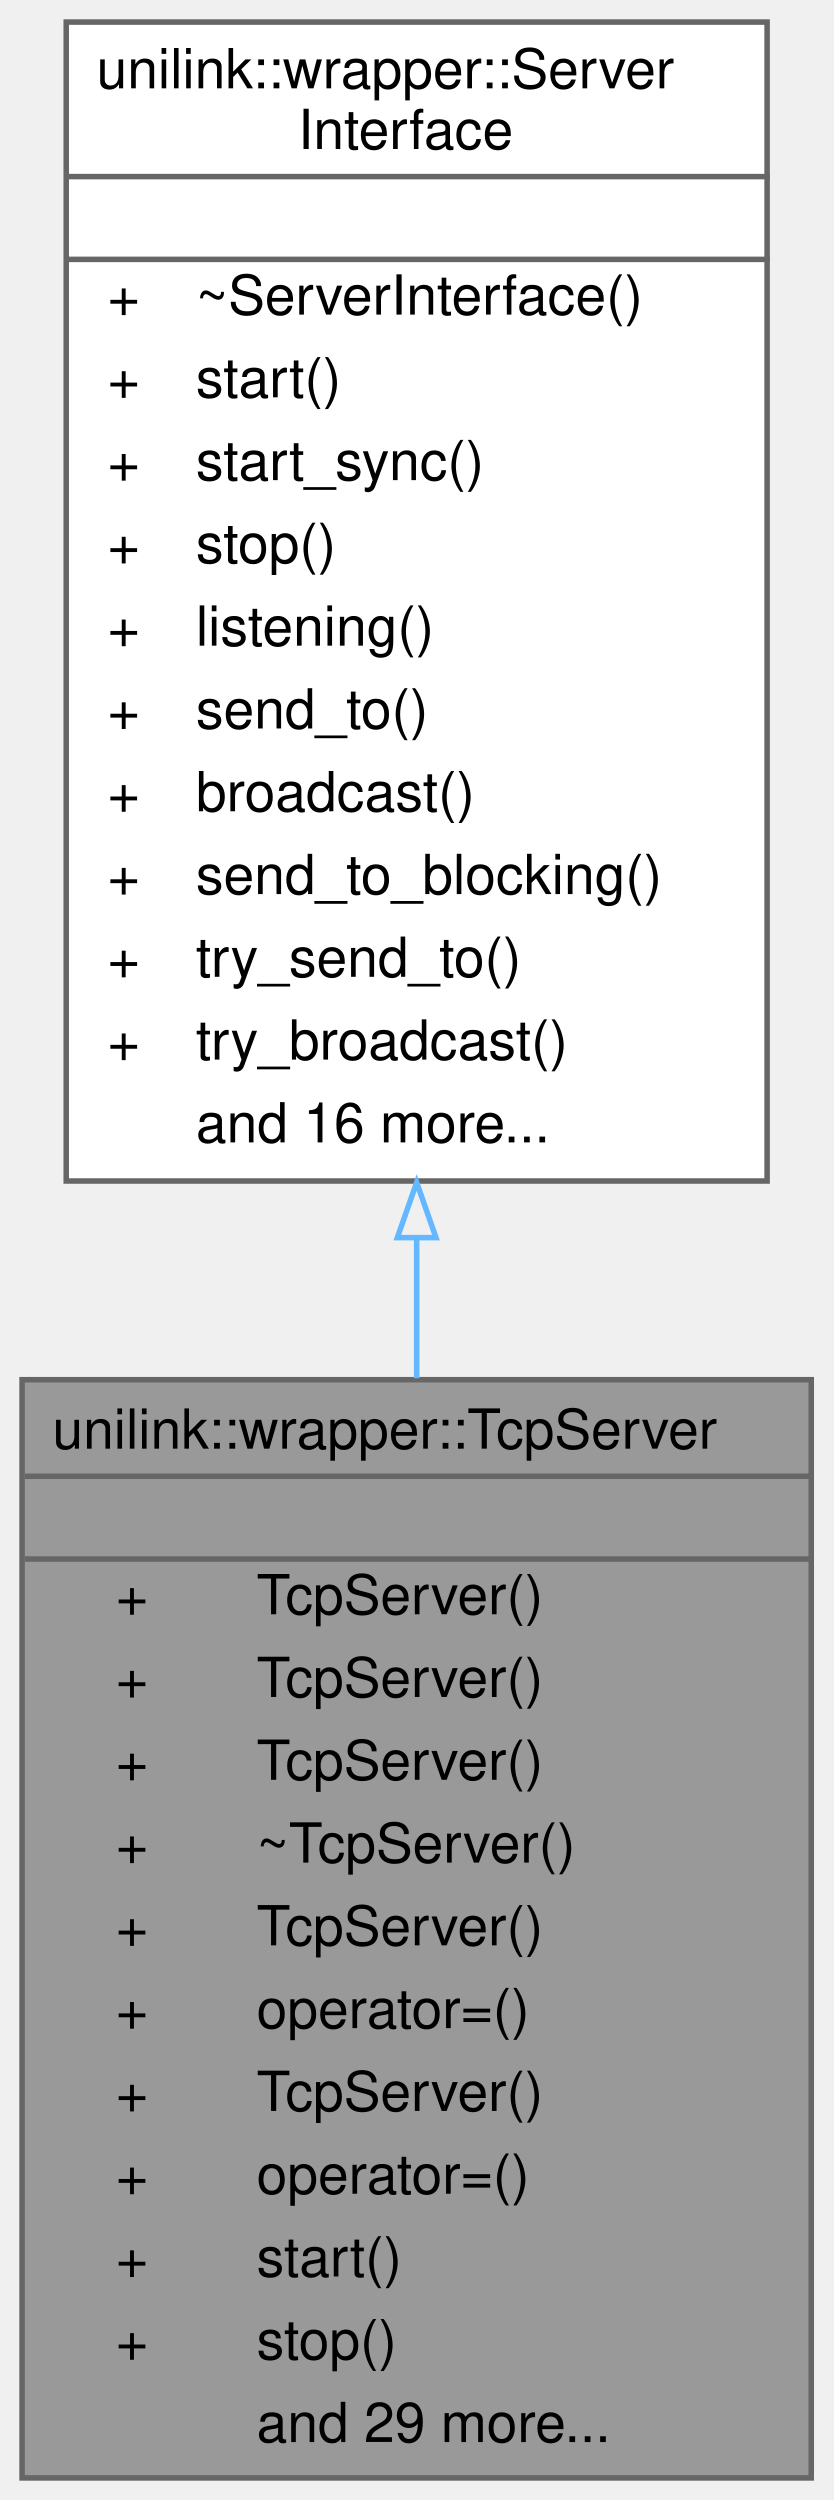
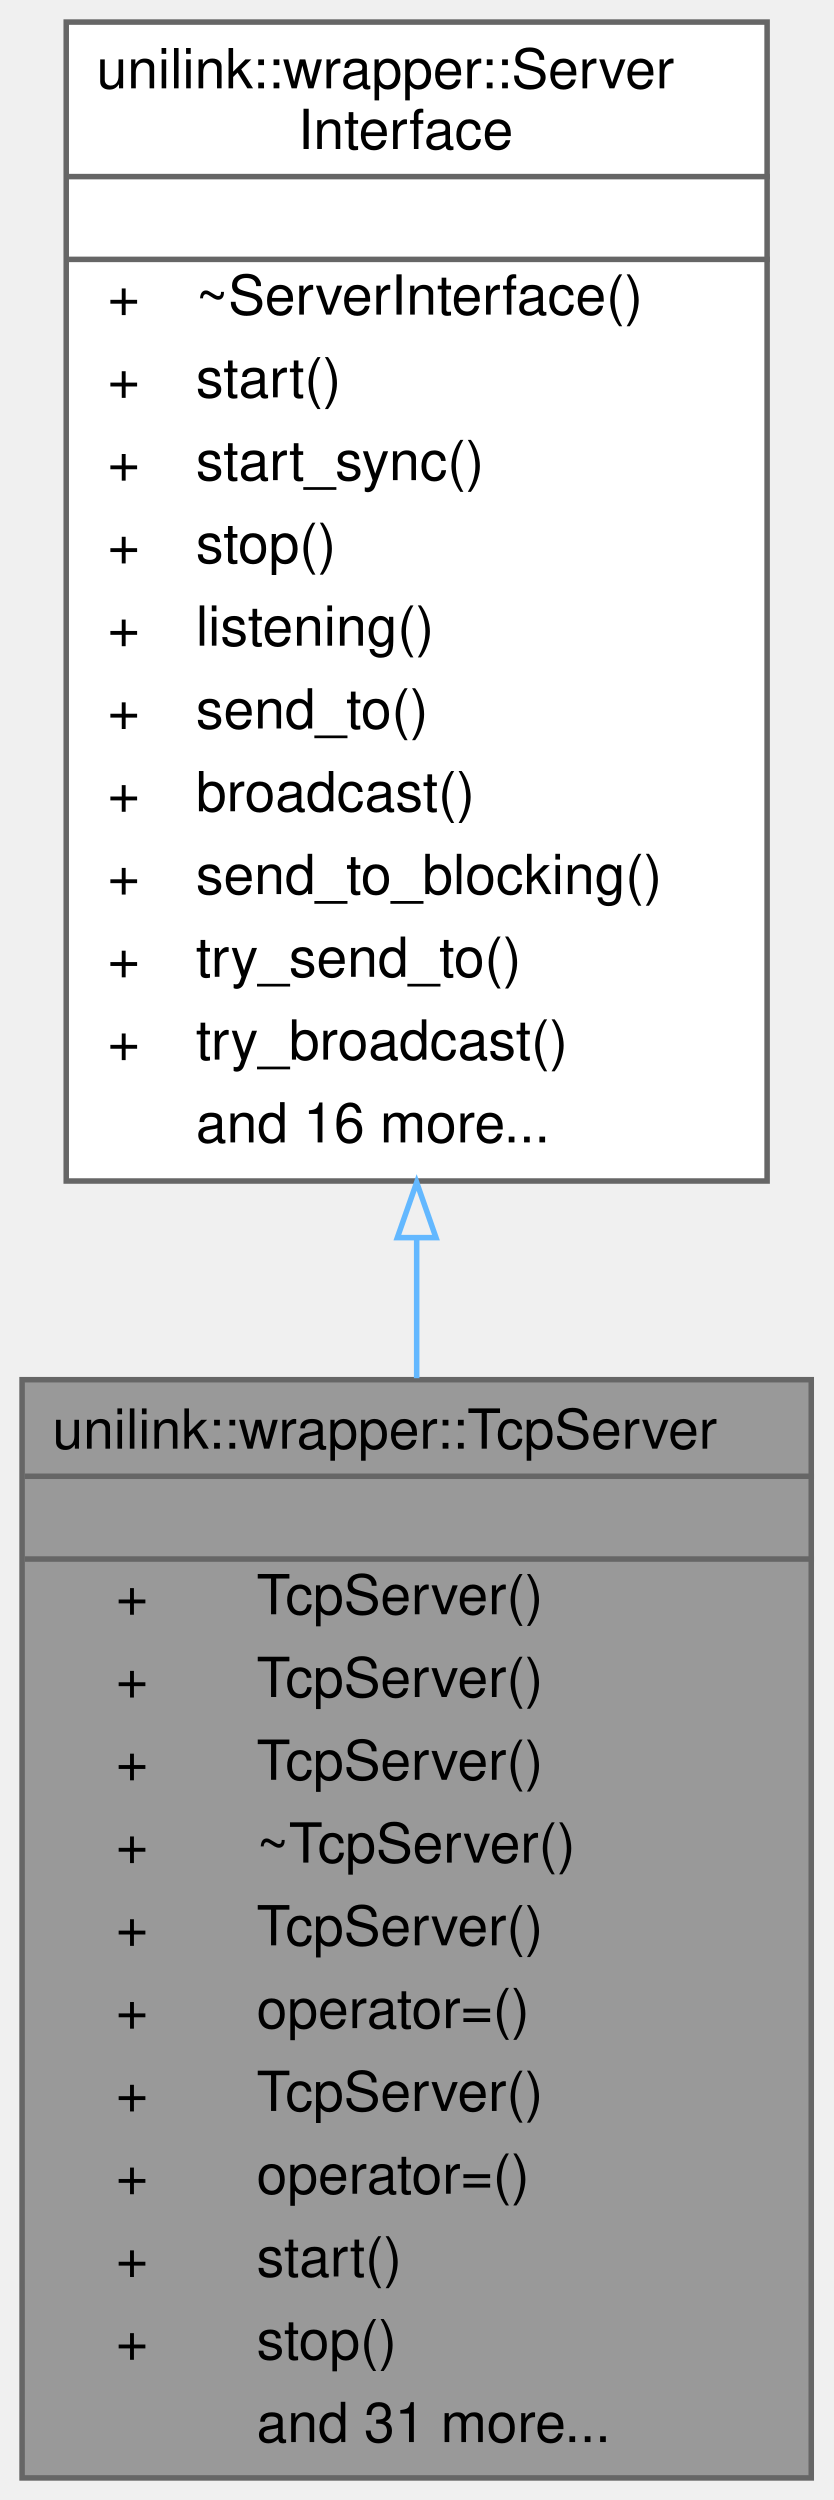
<svg xmlns="http://www.w3.org/2000/svg" xmlns:xlink="http://www.w3.org/1999/xlink" width="151pt" height="453pt" viewBox="0.00 0.00 151.00 453.00">
  <g id="graph0" class="graph" transform="scale(1 1) rotate(0) translate(4 449)">
    <g id="Node000001" class="node">
      <g id="a_Node000001">
        <a xlink:title="Modernized TCP Server Wrapper.">
          <polygon fill="#999999" stroke="transparent" points="143,-199 0,-199 0,0 143,0 143,-199" />
          <text text-anchor="start" x="5.5" y="-186.5" font-family="Helvetica,sans-Serif" font-size="10.00">unilink::wrapper::TcpServer</text>
          <text text-anchor="start" x="70" y="-171.5" font-family="Helvetica,sans-Serif" font-size="10.00"> </text>
          <text text-anchor="start" x="17" y="-156.5" font-family="Helvetica,sans-Serif" font-size="10.00">+</text>
          <text text-anchor="start" x="42.5" y="-156.5" font-family="Helvetica,sans-Serif" font-size="10.00">TcpServer()</text>
          <text text-anchor="start" x="17" y="-141.5" font-family="Helvetica,sans-Serif" font-size="10.00">+</text>
          <text text-anchor="start" x="42.5" y="-141.5" font-family="Helvetica,sans-Serif" font-size="10.00">TcpServer()</text>
          <text text-anchor="start" x="17" y="-126.5" font-family="Helvetica,sans-Serif" font-size="10.00">+</text>
          <text text-anchor="start" x="42.5" y="-126.5" font-family="Helvetica,sans-Serif" font-size="10.00">TcpServer()</text>
          <text text-anchor="start" x="17" y="-111.5" font-family="Helvetica,sans-Serif" font-size="10.00">+</text>
          <text text-anchor="start" x="42.5" y="-111.5" font-family="Helvetica,sans-Serif" font-size="10.00">~TcpServer()</text>
          <text text-anchor="start" x="17" y="-96.5" font-family="Helvetica,sans-Serif" font-size="10.00">+</text>
          <text text-anchor="start" x="42.5" y="-96.5" font-family="Helvetica,sans-Serif" font-size="10.00">TcpServer()</text>
          <text text-anchor="start" x="17" y="-81.5" font-family="Helvetica,sans-Serif" font-size="10.00">+</text>
          <text text-anchor="start" x="42.5" y="-81.5" font-family="Helvetica,sans-Serif" font-size="10.00">operator=()</text>
          <text text-anchor="start" x="17" y="-66.5" font-family="Helvetica,sans-Serif" font-size="10.00">+</text>
          <text text-anchor="start" x="42.5" y="-66.5" font-family="Helvetica,sans-Serif" font-size="10.00">TcpServer()</text>
          <text text-anchor="start" x="17" y="-51.5" font-family="Helvetica,sans-Serif" font-size="10.00">+</text>
          <text text-anchor="start" x="42.5" y="-51.5" font-family="Helvetica,sans-Serif" font-size="10.00">operator=()</text>
          <text text-anchor="start" x="17" y="-36.5" font-family="Helvetica,sans-Serif" font-size="10.00">+</text>
          <text text-anchor="start" x="42.5" y="-36.5" font-family="Helvetica,sans-Serif" font-size="10.00">start()</text>
          <text text-anchor="start" x="17" y="-21.5" font-family="Helvetica,sans-Serif" font-size="10.00">+</text>
          <text text-anchor="start" x="42.5" y="-21.5" font-family="Helvetica,sans-Serif" font-size="10.00">stop()</text>
-           <text text-anchor="start" x="42.5" y="-6.5" font-family="Helvetica,sans-Serif" font-size="10.00">and 29 more...</text>
+           <text text-anchor="start" x="42.5" y="-6.5" font-family="Helvetica,sans-Serif" font-size="10.00">and 31 more...</text>
          <polygon fill="#666666" stroke="#666666" points="0.5,-181.5 0.5,-181.5 143.5,-181.5 143.5,-181.5 0.5,-181.5" />
          <polygon fill="#666666" stroke="#666666" points="0.5,-166.5 0.5,-166.5 143.5,-166.5 143.5,-166.5 0.5,-166.5" />
          <polygon fill="none" stroke="#666666" points="0,0 0,-199 143,-199 143,0 0,0" />
        </a>
      </g>
    </g>
    <g id="Node000002" class="node">
      <g id="a_Node000002">
        <a xlink:href="classunilink_1_1wrapper_1_1ServerInterface.html" target="_top" xlink:title="Interface for 1:N server communication (e.g., TcpServer)">
          <polygon fill="white" stroke="transparent" points="135,-445 8,-445 8,-235 135,-235 135,-445" />
          <text text-anchor="start" x="13.5" y="-433" font-family="Helvetica,sans-Serif" font-size="10.00">unilink::wrapper::Server</text>
          <text text-anchor="start" x="50" y="-422" font-family="Helvetica,sans-Serif" font-size="10.00">Interface</text>
          <text text-anchor="start" x="70" y="-407" font-family="Helvetica,sans-Serif" font-size="10.00"> </text>
          <text text-anchor="start" x="15.5" y="-392" font-family="Helvetica,sans-Serif" font-size="10.00">+</text>
          <text text-anchor="start" x="31.5" y="-392" font-family="Helvetica,sans-Serif" font-size="10.00">~ServerInterface()</text>
          <text text-anchor="start" x="15.5" y="-377" font-family="Helvetica,sans-Serif" font-size="10.00">+</text>
          <text text-anchor="start" x="31.5" y="-377" font-family="Helvetica,sans-Serif" font-size="10.00">start()</text>
          <text text-anchor="start" x="15.5" y="-362" font-family="Helvetica,sans-Serif" font-size="10.00">+</text>
          <text text-anchor="start" x="31.5" y="-362" font-family="Helvetica,sans-Serif" font-size="10.00">start_sync()</text>
          <text text-anchor="start" x="15.5" y="-347" font-family="Helvetica,sans-Serif" font-size="10.00">+</text>
          <text text-anchor="start" x="31.5" y="-347" font-family="Helvetica,sans-Serif" font-size="10.00">stop()</text>
          <text text-anchor="start" x="15.5" y="-332" font-family="Helvetica,sans-Serif" font-size="10.00">+</text>
          <text text-anchor="start" x="31.5" y="-332" font-family="Helvetica,sans-Serif" font-size="10.00">listening()</text>
          <text text-anchor="start" x="15.5" y="-317" font-family="Helvetica,sans-Serif" font-size="10.00">+</text>
          <text text-anchor="start" x="31.5" y="-317" font-family="Helvetica,sans-Serif" font-size="10.00">send_to()</text>
          <text text-anchor="start" x="15.5" y="-302" font-family="Helvetica,sans-Serif" font-size="10.00">+</text>
          <text text-anchor="start" x="31.5" y="-302" font-family="Helvetica,sans-Serif" font-size="10.00">broadcast()</text>
          <text text-anchor="start" x="15.5" y="-287" font-family="Helvetica,sans-Serif" font-size="10.00">+</text>
          <text text-anchor="start" x="31.5" y="-287" font-family="Helvetica,sans-Serif" font-size="10.00">send_to_blocking()</text>
          <text text-anchor="start" x="15.5" y="-272" font-family="Helvetica,sans-Serif" font-size="10.00">+</text>
          <text text-anchor="start" x="31.5" y="-272" font-family="Helvetica,sans-Serif" font-size="10.00">try_send_to()</text>
          <text text-anchor="start" x="15.5" y="-257" font-family="Helvetica,sans-Serif" font-size="10.00">+</text>
          <text text-anchor="start" x="31.5" y="-257" font-family="Helvetica,sans-Serif" font-size="10.00">try_broadcast()</text>
          <text text-anchor="start" x="31.5" y="-242" font-family="Helvetica,sans-Serif" font-size="10.00">and 16 more...</text>
          <polygon fill="#666666" stroke="#666666" points="8.5,-417 8.5,-417 135.5,-417 135.5,-417 8.5,-417" />
          <polygon fill="#666666" stroke="#666666" points="8.5,-402 8.5,-402 135.5,-402 135.5,-402 8.5,-402" />
          <polygon fill="none" stroke="#666666" points="8,-235 8,-445 135,-445 135,-235 8,-235" />
        </a>
      </g>
    </g>
    <g id="edge1_Node000001_Node000002" class="edge">
      <g id="a_edge1_Node000001_Node000002">
        <a xlink:title=" ">
          <path fill="none" stroke="#63b8ff" d="M71.5,-224.48C71.5,-216.05 71.5,-207.59 71.5,-199.27" />
          <polygon fill="none" stroke="#63b8ff" points="68,-224.74 71.5,-234.74 75,-224.74 68,-224.74" />
        </a>
      </g>
    </g>
  </g>
</svg>
